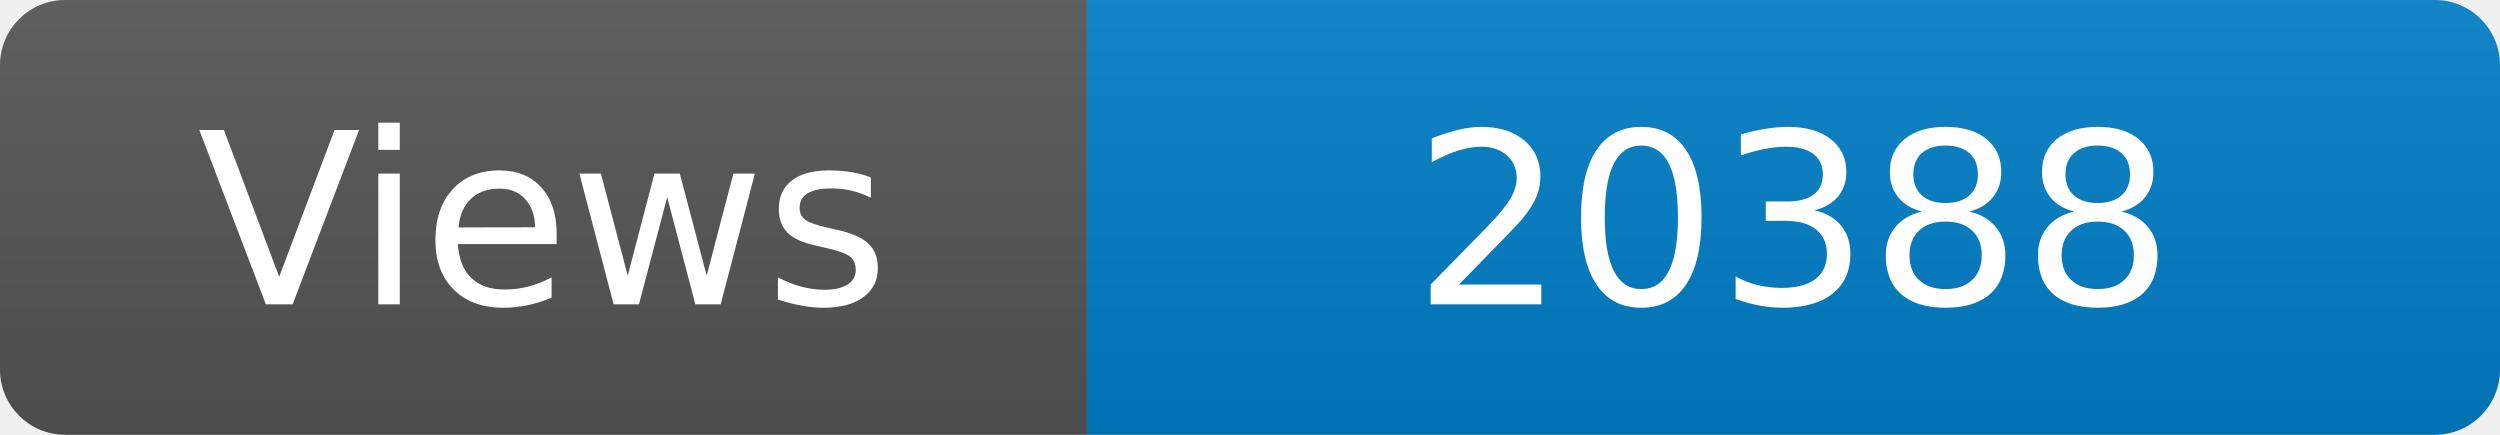
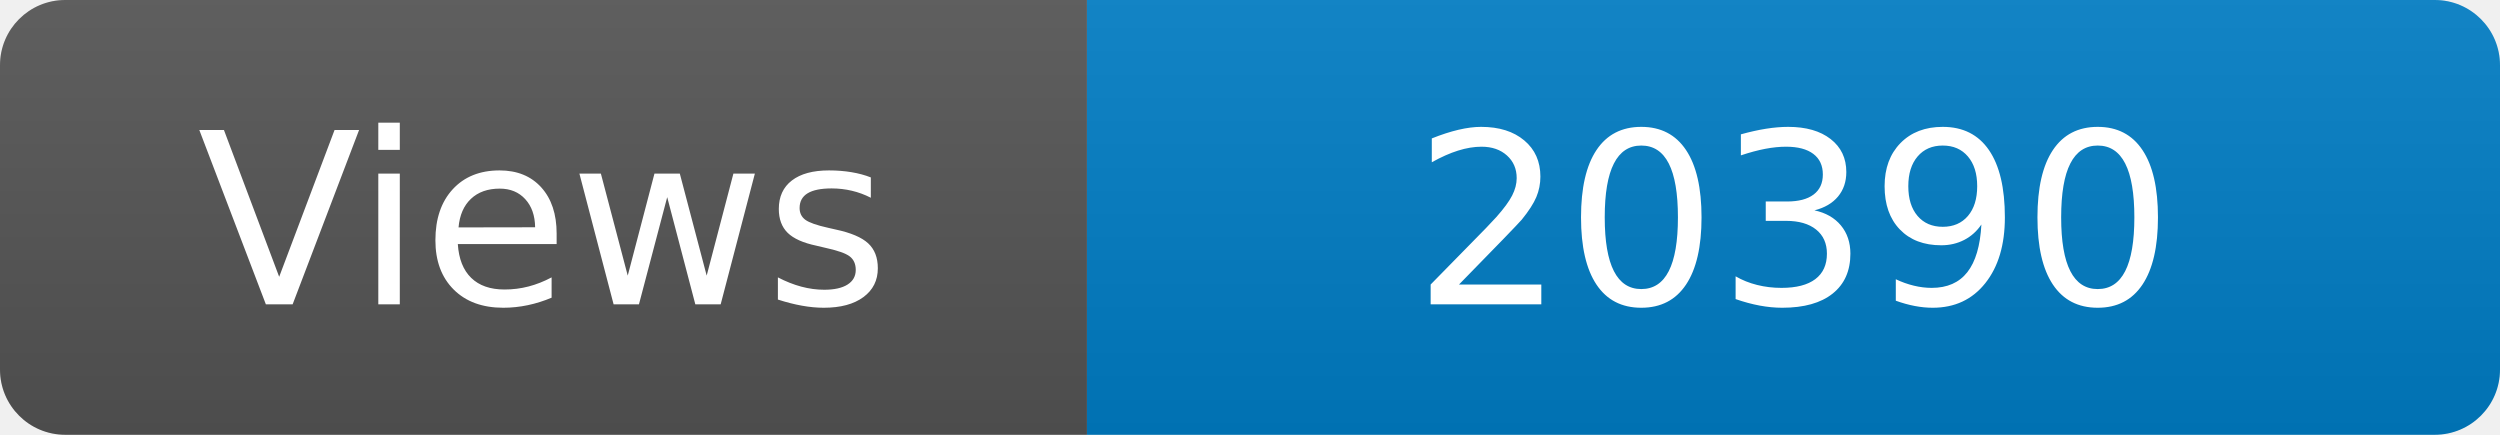
<svg xmlns="http://www.w3.org/2000/svg" width="115" height="20" role="img" aria-label="Maintained?: yes">
  <linearGradient id="s" x2="0" y2="100%">
    <stop offset="0" stop-color="#bbb" stop-opacity=".1" />
    <stop offset="1" stop-opacity=".1" />
  </linearGradient>
  <clipPath id="r">
    <rect width="115" height="20" rx="3" fill="#fff" />
  </clipPath>
  <g clip-path="url(#r)">
    <rect width="50" height="20" fill="#555" />
    <rect x="50" width="160" height="20" fill="#007ec6" />
    <rect width="115" height="20" fill="url(#s)" />
  </g>
  <g fill="#fff" text-anchor="middle" font-family="Verdana,Geneva,DejaVu Sans,sans-serif" font-size="110">
    <text x="250" y="140" transform="scale(.1)" fill="#fff">Views</text>
-     <text x="825" y="140" transform="scale(.1)" fill="#fff">20388</text>
+     <text x="825" y="140" transform="scale(.1)" fill="#fff">20390</text>
  </g>
</svg>
